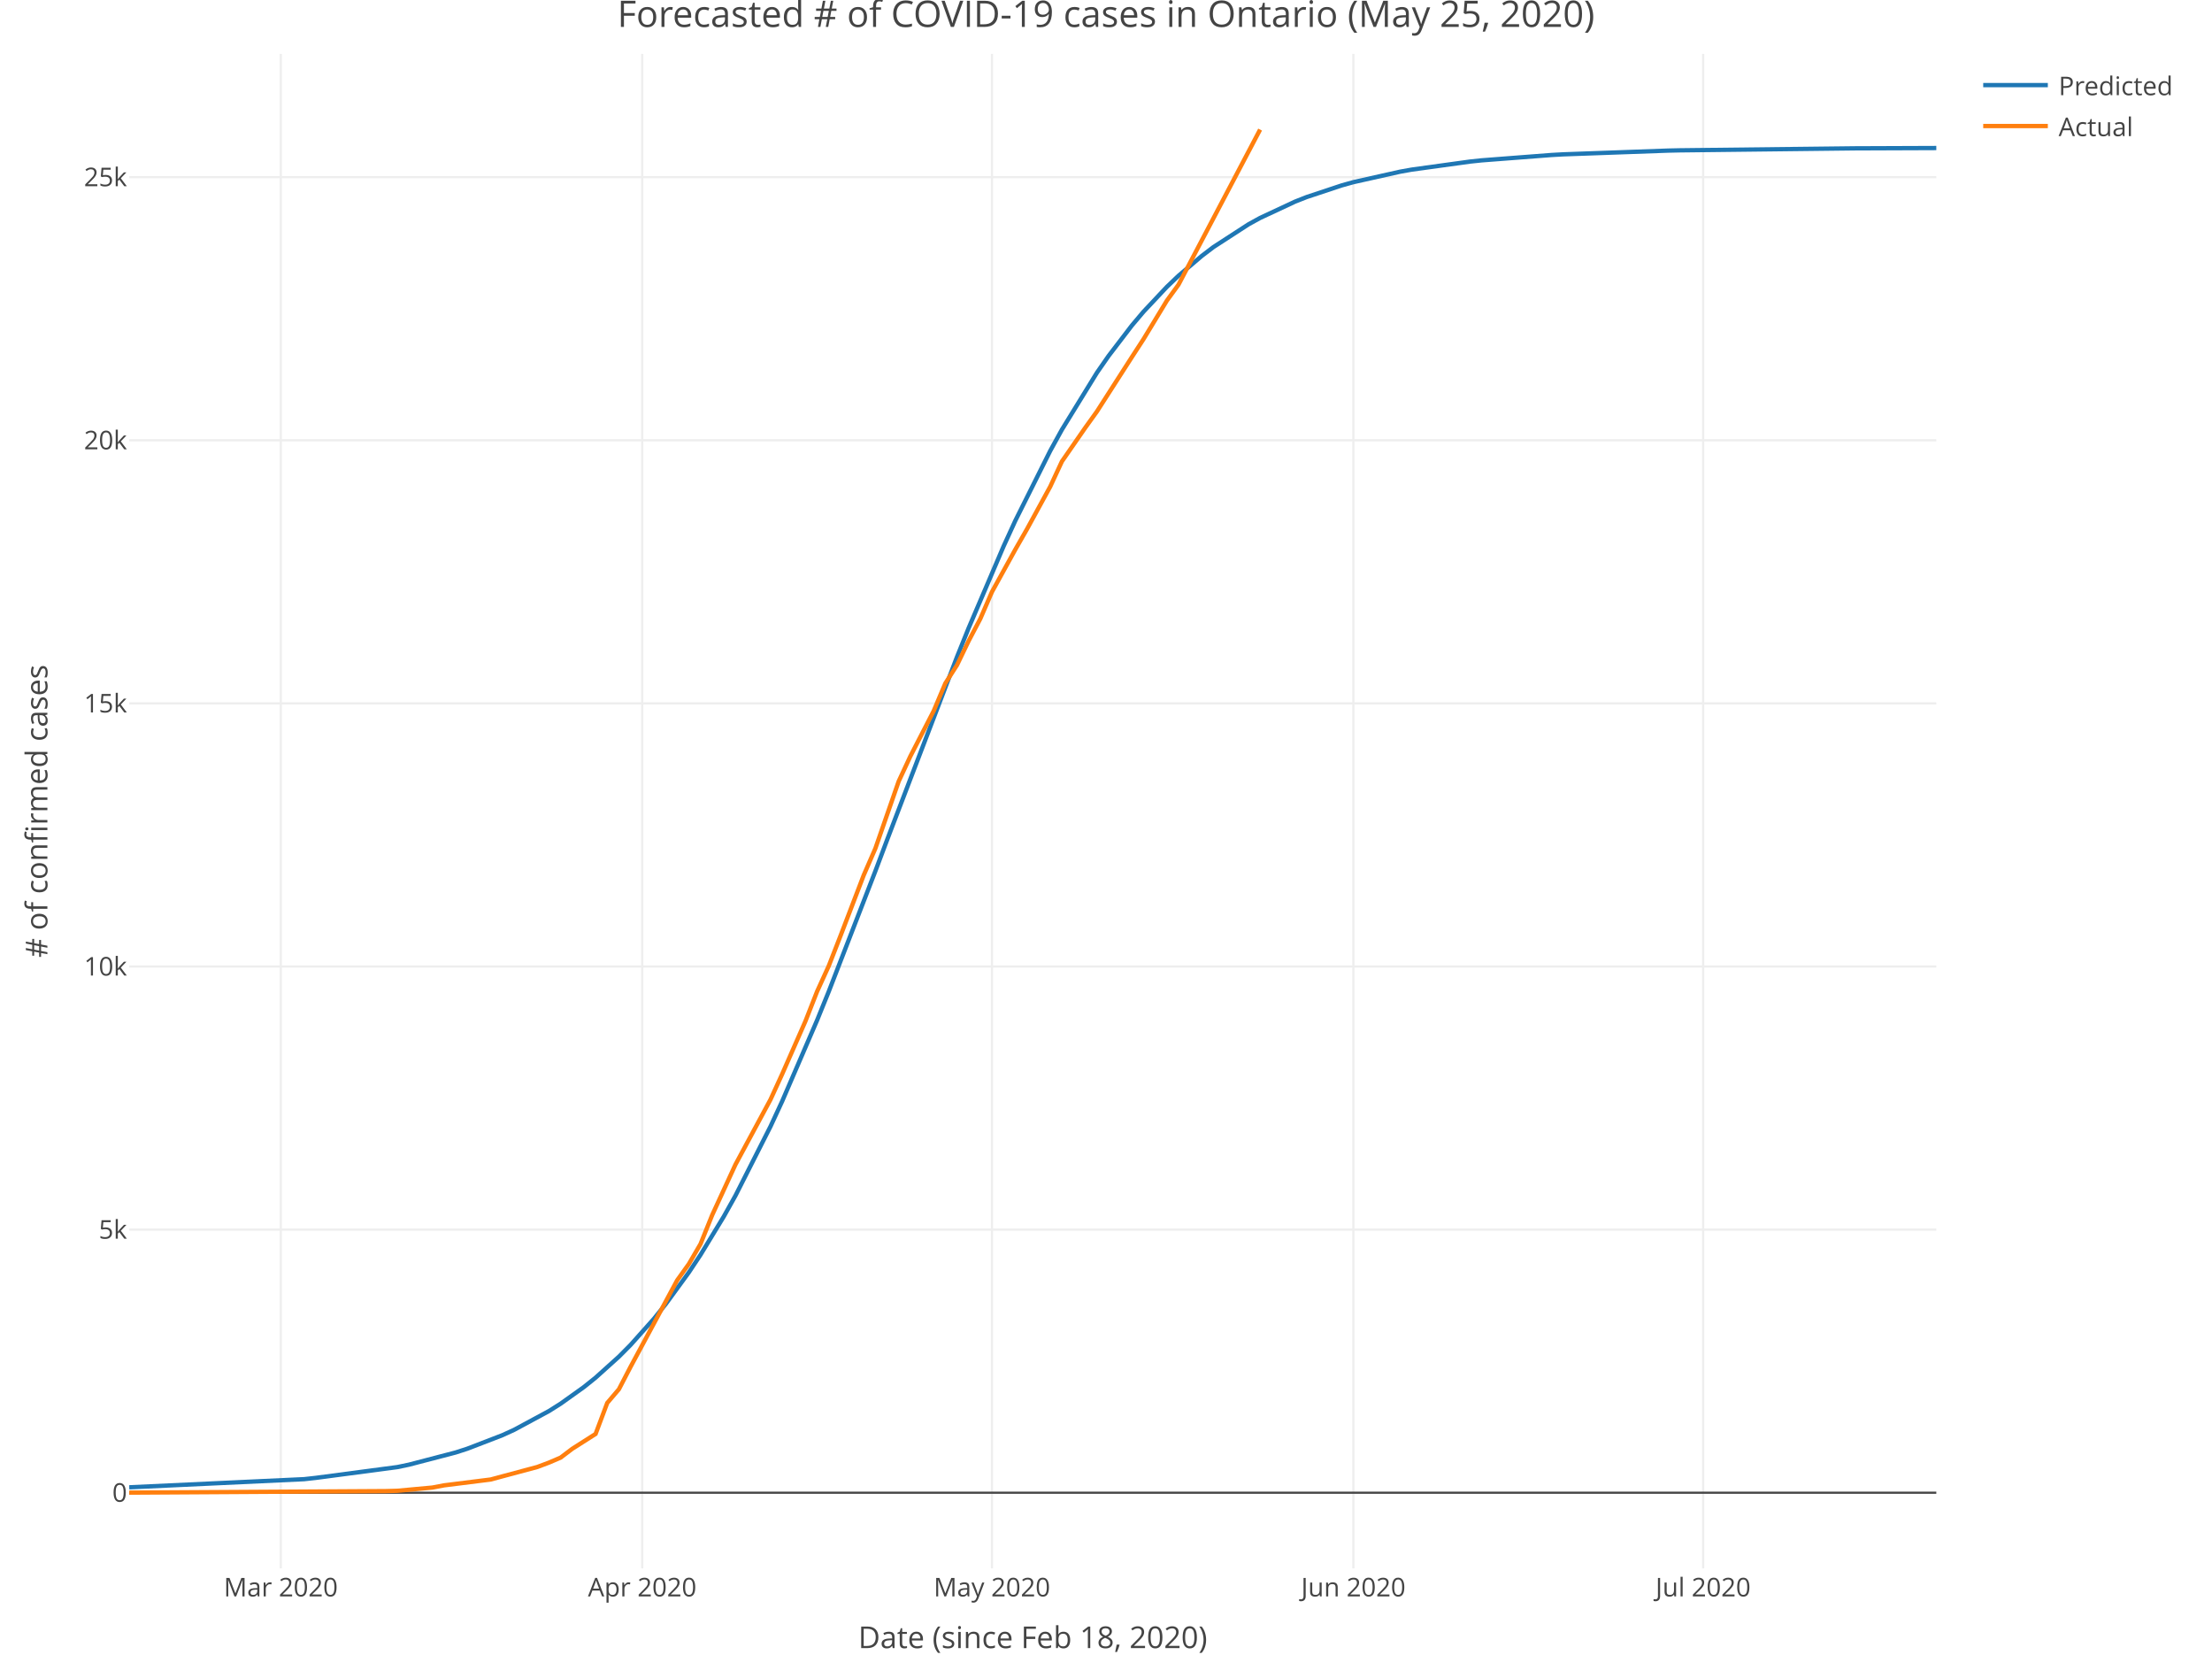
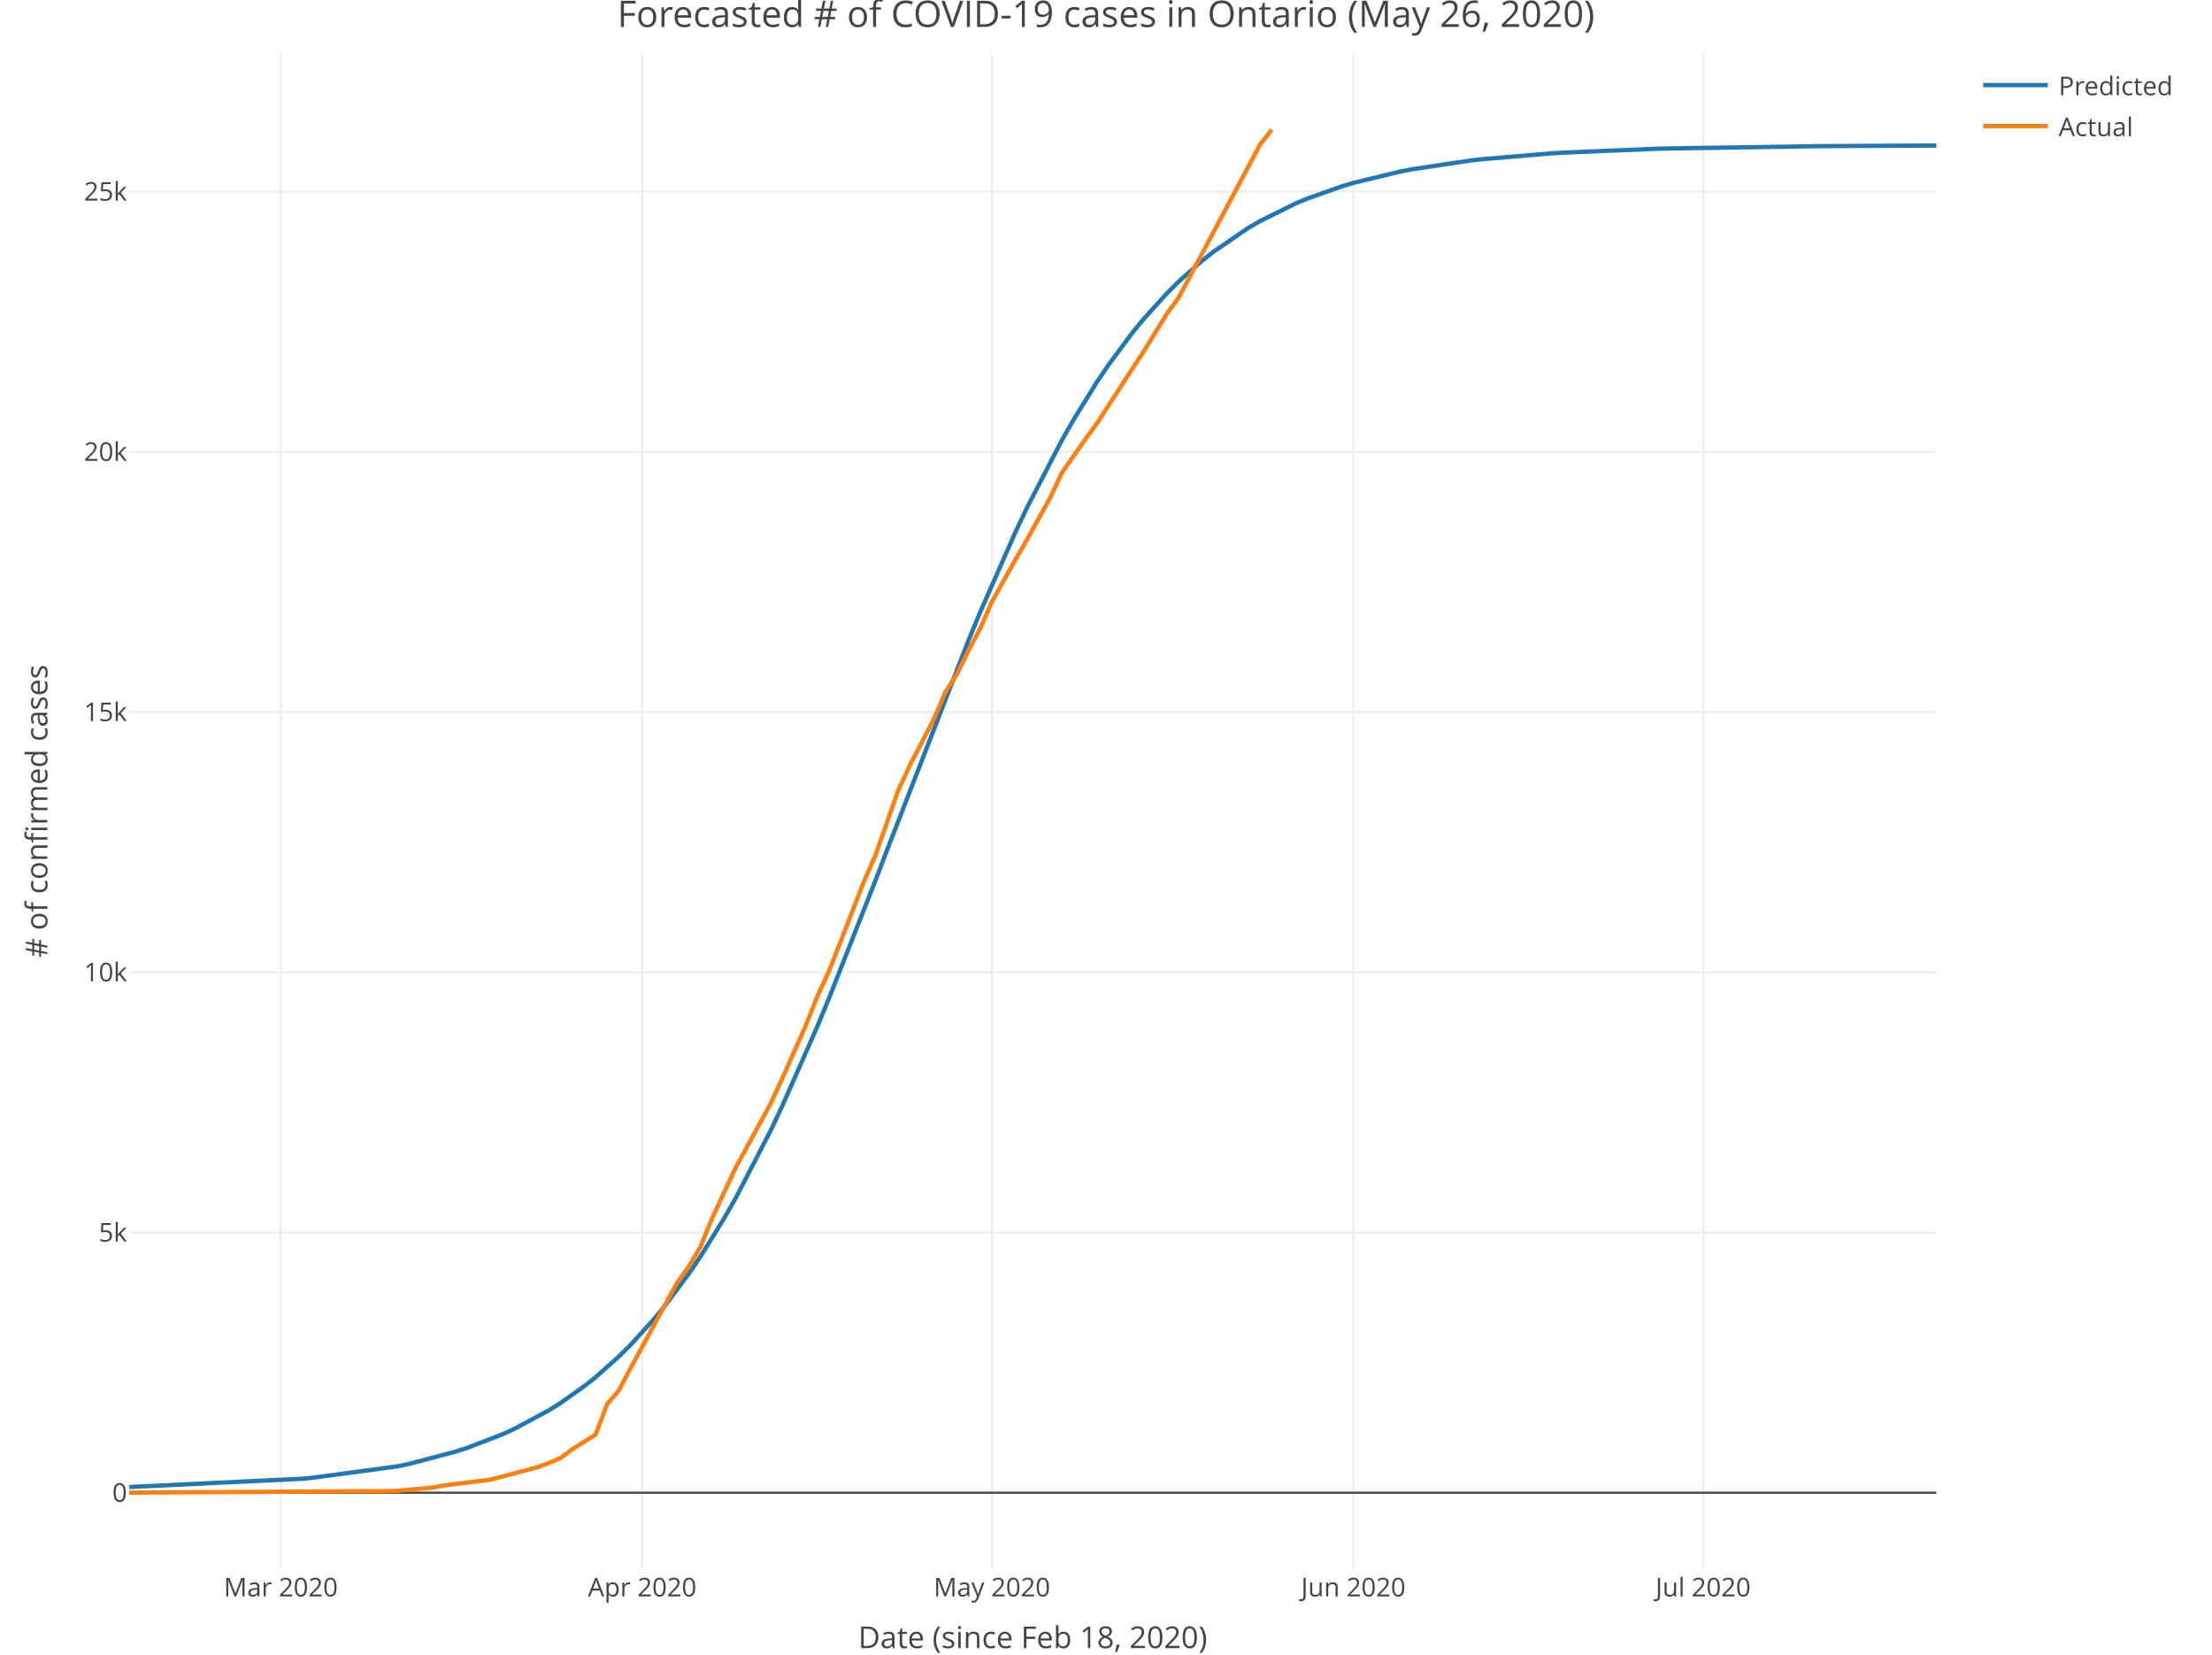
<svg xmlns="http://www.w3.org/2000/svg" class="main-svg" width="1027" height="768" style="" viewBox="0 0 1027 768">
  <rect x="0" y="0" width="1027" height="768" style="fill: rgb(255, 255, 255); fill-opacity: 1;" />
-   <defs id="defs-c97e72">
+   <defs id="defs-15b9f6">
    <g class="clips">
-       <clipPath id="clipc97e72xyplot" class="plotclip">
+       <clipPath id="clip15b9f6xyplot" class="plotclip">
        <rect width="839" height="703" />
      </clipPath>
-       <clipPath class="axesclip" id="clipc97e72x">
+       <clipPath class="axesclip" id="clip15b9f6x">
        <rect x="60" y="0" width="839" height="768" />
      </clipPath>
-       <clipPath class="axesclip" id="clipc97e72y">
+       <clipPath class="axesclip" id="clip15b9f6y">
        <rect x="0" y="25" width="1027" height="703" />
      </clipPath>
-       <clipPath class="axesclip" id="clipc97e72xy">
+       <clipPath class="axesclip" id="clip15b9f6xy">
        <rect x="60" y="25" width="839" height="703" />
      </clipPath>
    </g>
    <g class="gradients" />
  </defs>
  <g class="bglayer" />
  <g class="layer-below">
    <g class="imagelayer" />
    <g class="shapelayer" />
  </g>
  <g class="cartesianlayer">
    <g class="subplot xy">
      <g class="layer-subplot">
        <g class="shapelayer" />
        <g class="imagelayer" />
      </g>
      <g class="gridlayer">
        <g class="x">
          <path class="xgrid crisp" transform="translate(130.37,0)" d="M0,25v703" style="stroke: rgb(238, 238, 238); stroke-opacity: 1; stroke-width: 1px;" />
          <path class="xgrid crisp" transform="translate(298.17,0)" d="M0,25v703" style="stroke: rgb(238, 238, 238); stroke-opacity: 1; stroke-width: 1px;" />
          <path class="xgrid crisp" transform="translate(460.55,0)" d="M0,25v703" style="stroke: rgb(238, 238, 238); stroke-opacity: 1; stroke-width: 1px;" />
          <path class="xgrid crisp" transform="translate(628.35,0)" d="M0,25v703" style="stroke: rgb(238, 238, 238); stroke-opacity: 1; stroke-width: 1px;" />
          <path class="xgrid crisp" transform="translate(790.74,0)" d="M0,25v703" style="stroke: rgb(238, 238, 238); stroke-opacity: 1; stroke-width: 1px;" />
        </g>
        <g class="y">
-           <path class="ygrid crisp" transform="translate(0,570.75)" d="M60,0h839" style="stroke: rgb(238, 238, 238); stroke-opacity: 1; stroke-width: 1px;" />
-           <path class="ygrid crisp" transform="translate(0,448.62)" d="M60,0h839" style="stroke: rgb(238, 238, 238); stroke-opacity: 1; stroke-width: 1px;" />
-           <path class="ygrid crisp" transform="translate(0,326.49)" d="M60,0h839" style="stroke: rgb(238, 238, 238); stroke-opacity: 1; stroke-width: 1px;" />
-           <path class="ygrid crisp" transform="translate(0,204.36)" d="M60,0h839" style="stroke: rgb(238, 238, 238); stroke-opacity: 1; stroke-width: 1px;" />
-           <path class="ygrid crisp" transform="translate(0,82.23)" d="M60,0h839" style="stroke: rgb(238, 238, 238); stroke-opacity: 1; stroke-width: 1px;" />
+           <path class="ygrid crisp" transform="translate(0,572.08)" d="M60,0h839" style="stroke: rgb(238, 238, 238); stroke-opacity: 1; stroke-width: 1px;" />
+           <path class="ygrid crisp" transform="translate(0,451.29)" d="M60,0h839" style="stroke: rgb(238, 238, 238); stroke-opacity: 1; stroke-width: 1px;" />
+           <path class="ygrid crisp" transform="translate(0,330.5)" d="M60,0h839" style="stroke: rgb(238, 238, 238); stroke-opacity: 1; stroke-width: 1px;" />
+           <path class="ygrid crisp" transform="translate(0,209.71)" d="M60,0h839" style="stroke: rgb(238, 238, 238); stroke-opacity: 1; stroke-width: 1px;" />
+           <path class="ygrid crisp" transform="translate(0,88.92)" d="M60,0h839" style="stroke: rgb(238, 238, 238); stroke-opacity: 1; stroke-width: 1px;" />
        </g>
      </g>
      <g class="zerolinelayer">
        <path class="yzl zl crisp" transform="translate(0,692.87)" d="M60,0h839" style="stroke: rgb(68, 68, 68); stroke-opacity: 1; stroke-width: 1px;" />
      </g>
      <path class="xlines-below" />
      <path class="ylines-below" />
      <g class="overlines-below" />
      <g class="xaxislayer-below" />
      <g class="yaxislayer-below" />
      <g class="overaxes-below" />
-       <g class="plot" transform="translate(60, 25)" clip-path="url('#clipc97e72xyplot')">
+       <g class="plot" transform="translate(60, 25)" clip-path="url('#clip15b9f6xyplot')">
        <g class="scatterlayer mlayer">
-           <g class="trace scatter trace6e6c0a" style="stroke-miterlimit: 2; opacity: 1;">
+           <g class="trace scatter trace737828" style="stroke-miterlimit: 2; opacity: 1;">
            <g class="fills" />
            <g class="errorbars" />
            <g class="lines">
-               <path class="js-line" d="M0,665.36L81.19,661.58L86.61,660.98L124.5,655.97L129.91,654.84L151.56,649.19L156.97,647.44L173.21,641.19L178.63,638.72L194.86,629.97L200.28,626.55L211.1,618.82L216.52,614.47L227.34,604.73L232.75,599.29L243.58,587.16L248.99,580.44L259.82,565.6L265.23,557.45L276.06,539.64L281.47,529.96L297.71,497.9L303.12,486.23L319.36,448.58L324.77,435.25L346.43,379.3L351.84,364.92L384.32,279.92L389.73,266.51L405.97,228.52L411.38,216.72L427.62,184.24L433.03,174.42L449.27,148.03L454.68,140.24L465.51,126.08L470.92,119.68L481.75,108.16L487.16,103L497.99,93.78L503.4,89.67L519.64,79.14L525.05,76.16L541.29,68.58L546.7,66.45L562.94,61.06L568.35,59.55L590.01,54.7L595.42,53.73L622.48,50L627.9,49.43L660.37,46.94L665.79,46.64L714.5,44.9L719.92,44.78L801.11,43.85L806.52,43.83L839,43.71" style="vector-effect: non-scaling-stroke; fill: none; stroke: rgb(31, 119, 180); stroke-opacity: 1; stroke-width: 2px; opacity: 1;" />
+               <path class="js-line" d="M0,665.22L81.19,661.34L86.61,660.72L124.5,655.63L129.91,654.49L151.56,648.79L156.97,647.03L173.21,640.78L178.63,638.32L194.86,629.61L200.28,626.21L211.1,618.55L216.52,614.25L227.34,604.63L232.75,599.27L243.58,587.35L248.99,580.74L259.82,566.18L265.23,558.2L276.06,540.76L281.47,531.3L297.71,499.95L303.12,488.54L319.36,451.71L324.77,438.67L346.43,383.76L351.84,369.6L389.73,272.07L395.14,259.02L411.38,222.14L416.79,210.72L433.03,179.31L438.45,169.83L449.27,152.35L454.68,144.35L465.51,129.75L470.92,123.13L481.75,111.18L487.16,105.8L497.99,96.15L503.4,91.85L519.64,80.75L525.05,77.6L541.29,69.55L546.7,67.28L562.94,61.51L568.35,59.89L590.01,54.65L595.42,53.6L622.48,49.54L627.9,48.92L660.37,46.18L665.79,45.85L709.09,44.05L714.5,43.91L784.87,42.84L790.28,42.8L839,42.55" style="vector-effect: non-scaling-stroke; fill: none; stroke: rgb(31, 119, 180); stroke-opacity: 1; stroke-width: 2px; opacity: 1;" />
            </g>
            <g class="points" />
            <g class="text" />
          </g>
-           <g class="trace scatter tracedc041b" style="stroke-miterlimit: 2; opacity: 1;">
+           <g class="trace scatter traceaf5297" style="stroke-miterlimit: 2; opacity: 1;">
            <g class="fills" />
            <g class="errorbars" />
            <g class="lines">
-               <path class="js-line" d="M0,667.83L119.08,667.12L124.5,666.97L140.74,665.48L146.15,664.45L167.8,661.74L173.21,660.28L189.45,655.93L194.86,653.9L200.28,651.58L205.69,647.48L216.52,640.59L221.93,626.2L227.34,619.85L232.75,609.45L254.41,569.24L259.82,561.7L265.23,552.44L270.65,539L281.47,515.53L286.88,505.49L297.71,485.41L303.12,473.62L313.95,449L319.36,435.22L324.77,423.37L330.19,409.5L341.01,381.24L346.43,368.78L357.25,337.66L362.66,326.04L373.49,305.01L378.9,292.18L384.32,283.71L389.73,272.49L395.14,262.21L400.55,249.73L411.38,230.09L416.79,220.64L427.62,200.83L433.03,189.18L443.86,173.55L449.27,166.02L465.51,140.74L470.92,132.41L481.75,114.56L487.16,107.13L525.05,35.15" style="vector-effect: non-scaling-stroke; fill: none; stroke: rgb(255, 127, 14); stroke-opacity: 1; stroke-width: 2px; opacity: 1;" />
+               <path class="js-line" d="M0,667.83L119.08,667.13L124.5,666.98L140.74,665.51L146.15,664.49L167.8,661.81L173.21,660.36L189.45,656.06L194.86,654.06L200.28,651.76L205.69,647.7L216.52,640.89L221.93,626.66L227.34,620.38L232.75,610.09L254.41,570.32L259.82,562.86L265.23,553.7L270.65,540.42L281.47,517.2L286.88,507.27L297.71,487.41L303.12,475.74L313.95,451.39L319.36,437.77L324.77,426.05L330.19,412.33L341.01,384.38L346.43,372.06L357.25,341.28L362.66,329.78L373.49,308.98L378.9,296.3L384.32,287.92L389.73,276.83L395.14,266.66L400.55,254.31L411.38,234.89L416.79,225.54L427.62,205.95L433.03,194.42L443.86,178.96L449.27,171.52L465.51,146.52L470.92,138.28L481.75,120.62L487.16,113.28L525.05,42.08L530.46,35.15" style="vector-effect: non-scaling-stroke; fill: none; stroke: rgb(255, 127, 14); stroke-opacity: 1; stroke-width: 2px; opacity: 1;" />
            </g>
            <g class="points" />
            <g class="text" />
          </g>
        </g>
      </g>
      <g class="overplot" />
      <path class="xlines-above crisp" style="fill: none;" d="M0,0" />
      <path class="ylines-above crisp" style="fill: none;" d="M0,0" />
      <g class="overlines-above" />
      <g class="xaxislayer-above">
        <g class="xtick">
          <text text-anchor="middle" x="0" y="741" transform="translate(130.37,0)" style="font-family: 'Open Sans', verdana, arial, sans-serif; font-size: 12px; fill: rgb(68, 68, 68); fill-opacity: 1; white-space: pre;">Mar 2020</text>
        </g>
        <g class="xtick">
          <text text-anchor="middle" x="0" y="741" transform="translate(298.17,0)" style="font-family: 'Open Sans', verdana, arial, sans-serif; font-size: 12px; fill: rgb(68, 68, 68); fill-opacity: 1; white-space: pre;">Apr 2020</text>
        </g>
        <g class="xtick">
          <text text-anchor="middle" x="0" y="741" transform="translate(460.55,0)" style="font-family: 'Open Sans', verdana, arial, sans-serif; font-size: 12px; fill: rgb(68, 68, 68); fill-opacity: 1; white-space: pre;">May 2020</text>
        </g>
        <g class="xtick">
          <text text-anchor="middle" x="0" y="741" transform="translate(628.35,0)" style="font-family: 'Open Sans', verdana, arial, sans-serif; font-size: 12px; fill: rgb(68, 68, 68); fill-opacity: 1; white-space: pre;">Jun 2020</text>
        </g>
        <g class="xtick">
          <text text-anchor="middle" x="0" y="741" transform="translate(790.74,0)" style="font-family: 'Open Sans', verdana, arial, sans-serif; font-size: 12px; fill: rgb(68, 68, 68); fill-opacity: 1; white-space: pre;">Jul 2020</text>
        </g>
      </g>
      <g class="yaxislayer-above">
        <g class="ytick">
          <text text-anchor="end" x="59" y="4.2" transform="translate(0,692.87)" style="font-family: 'Open Sans', verdana, arial, sans-serif; font-size: 12px; fill: rgb(68, 68, 68); fill-opacity: 1; white-space: pre;">0</text>
        </g>
        <g class="ytick">
-           <text text-anchor="end" x="59" y="4.2" transform="translate(0,570.75)" style="font-family: 'Open Sans', verdana, arial, sans-serif; font-size: 12px; fill: rgb(68, 68, 68); fill-opacity: 1; white-space: pre;">5k</text>
+           <text text-anchor="end" x="59" y="4.2" transform="translate(0,572.08)" style="font-family: 'Open Sans', verdana, arial, sans-serif; font-size: 12px; fill: rgb(68, 68, 68); fill-opacity: 1; white-space: pre;">5k</text>
        </g>
        <g class="ytick">
-           <text text-anchor="end" x="59" y="4.2" transform="translate(0,448.62)" style="font-family: 'Open Sans', verdana, arial, sans-serif; font-size: 12px; fill: rgb(68, 68, 68); fill-opacity: 1; white-space: pre;">10k</text>
+           <text text-anchor="end" x="59" y="4.2" transform="translate(0,451.29)" style="font-family: 'Open Sans', verdana, arial, sans-serif; font-size: 12px; fill: rgb(68, 68, 68); fill-opacity: 1; white-space: pre;">10k</text>
        </g>
        <g class="ytick">
-           <text text-anchor="end" x="59" y="4.2" transform="translate(0,326.49)" style="font-family: 'Open Sans', verdana, arial, sans-serif; font-size: 12px; fill: rgb(68, 68, 68); fill-opacity: 1; white-space: pre;">15k</text>
+           <text text-anchor="end" x="59" y="4.2" transform="translate(0,330.5)" style="font-family: 'Open Sans', verdana, arial, sans-serif; font-size: 12px; fill: rgb(68, 68, 68); fill-opacity: 1; white-space: pre;">15k</text>
        </g>
        <g class="ytick">
-           <text text-anchor="end" x="59" y="4.2" transform="translate(0,204.36)" style="font-family: 'Open Sans', verdana, arial, sans-serif; font-size: 12px; fill: rgb(68, 68, 68); fill-opacity: 1; white-space: pre;">20k</text>
+           <text text-anchor="end" x="59" y="4.2" transform="translate(0,209.71)" style="font-family: 'Open Sans', verdana, arial, sans-serif; font-size: 12px; fill: rgb(68, 68, 68); fill-opacity: 1; white-space: pre;">20k</text>
        </g>
        <g class="ytick">
-           <text text-anchor="end" x="59" y="4.2" transform="translate(0,82.23)" style="font-family: 'Open Sans', verdana, arial, sans-serif; font-size: 12px; fill: rgb(68, 68, 68); fill-opacity: 1; white-space: pre;">25k</text>
+           <text text-anchor="end" x="59" y="4.2" transform="translate(0,88.92)" style="font-family: 'Open Sans', verdana, arial, sans-serif; font-size: 12px; fill: rgb(68, 68, 68); fill-opacity: 1; white-space: pre;">25k</text>
        </g>
      </g>
      <g class="overaxes-above" />
    </g>
  </g>
  <g class="polarlayer" />
  <g class="ternarylayer" />
  <g class="geolayer" />
  <g class="funnelarealayer" />
  <g class="pielayer" />
  <g class="treemaplayer" />
  <g class="sunburstlayer" />
  <g class="glimages" />
-   <defs id="topdefs-c97e72">
+   <defs id="topdefs-15b9f6">
    <g class="clips" />
-     <clipPath id="legendc97e72">
+     <clipPath id="legend15b9f6">
      <rect width="101" height="48" x="0" y="0" />
    </clipPath>
  </defs>
  <g class="layer-above">
    <g class="imagelayer" />
    <g class="shapelayer" />
  </g>
  <g class="infolayer">
    <g class="legend" pointer-events="all" transform="translate(915.78, 25)">
      <rect class="bg" shape-rendering="crispEdges" style="stroke: rgb(68, 68, 68); stroke-opacity: 1; fill: rgb(255, 255, 255); fill-opacity: 1; stroke-width: 0px;" width="101" height="48" x="0" y="0" />
-       <g class="scrollbox" transform="translate(0, 0)" clip-path="url('#legendc97e72')">
+       <g class="scrollbox" transform="translate(0, 0)" clip-path="url('#legend15b9f6')">
        <g class="groups">
          <g class="traces" style="opacity: 1;" transform="translate(0, 14.5)">
            <text class="legendtext user-select-none" text-anchor="start" x="40" y="4.68" style="font-family: 'Open Sans', verdana, arial, sans-serif; font-size: 12px; fill: rgb(68, 68, 68); fill-opacity: 1; white-space: pre;">Predicted</text>
            <g class="layers" style="opacity: 1;">
              <g class="legendfill" />
              <g class="legendlines">
                <path class="js-line" d="M5,0h30" style="fill: none; stroke: rgb(31, 119, 180); stroke-opacity: 1; stroke-width: 2px;" />
              </g>
              <g class="legendsymbols">
                <g class="legendpoints" />
              </g>
            </g>
            <rect class="legendtoggle" pointer-events="all" x="0" y="-9.5" width="95.891" height="19" style="cursor: pointer; fill: rgb(0, 0, 0); fill-opacity: 0;" />
          </g>
          <g class="traces" style="opacity: 1;" transform="translate(0, 33.5)">
            <text class="legendtext user-select-none" text-anchor="start" x="40" y="4.68" style="font-family: 'Open Sans', verdana, arial, sans-serif; font-size: 12px; fill: rgb(68, 68, 68); fill-opacity: 1; white-space: pre;">Actual</text>
            <g class="layers" style="opacity: 1;">
              <g class="legendfill" />
              <g class="legendlines">
                <path class="js-line" d="M5,0h30" style="fill: none; stroke: rgb(255, 127, 14); stroke-opacity: 1; stroke-width: 2px;" />
              </g>
              <g class="legendsymbols">
                <g class="legendpoints" />
              </g>
            </g>
            <rect class="legendtoggle" pointer-events="all" x="0" y="-9.5" width="95.891" height="19" style="cursor: pointer; fill: rgb(0, 0, 0); fill-opacity: 0;" />
          </g>
        </g>
      </g>
      <rect class="scrollbar" rx="20" ry="3" width="0" height="0" style="fill: rgb(128, 139, 164); fill-opacity: 1;" x="0" y="0" />
    </g>
    <g class="g-gtitle">
-       <text class="gtitle" x="513.5" y="12.5" text-anchor="middle" dy="0em" style="font-family: 'Open Sans', verdana, arial, sans-serif; font-size: 17px; fill: rgb(68, 68, 68); opacity: 1; font-weight: normal; white-space: pre;">Forecasted # of COVID-19 cases in Ontario (May 25, 2020)</text>
+       <text class="gtitle" x="513.5" y="12.5" text-anchor="middle" dy="0em" style="font-family: 'Open Sans', verdana, arial, sans-serif; font-size: 17px; fill: rgb(68, 68, 68); opacity: 1; font-weight: normal; white-space: pre;">Forecasted # of COVID-19 cases in Ontario (May 26, 2020)</text>
    </g>
    <g class="g-xtitle" transform="translate(0,-15)">
      <text class="xtitle" x="479.5" y="780" text-anchor="middle" style="font-family: 'Open Sans', verdana, arial, sans-serif; font-size: 14px; fill: rgb(68, 68, 68); opacity: 1; font-weight: normal; white-space: pre;">Date (since Feb 18, 2020)</text>
    </g>
    <g class="g-ytitle">
      <text class="ytitle" transform="rotate(-90,22,376.5)" x="22" y="376.5" text-anchor="middle" style="font-family: 'Open Sans', verdana, arial, sans-serif; font-size: 14px; fill: rgb(68, 68, 68); opacity: 1; font-weight: normal; white-space: pre;"># of confirmed cases</text>
    </g>
  </g>
</svg>
